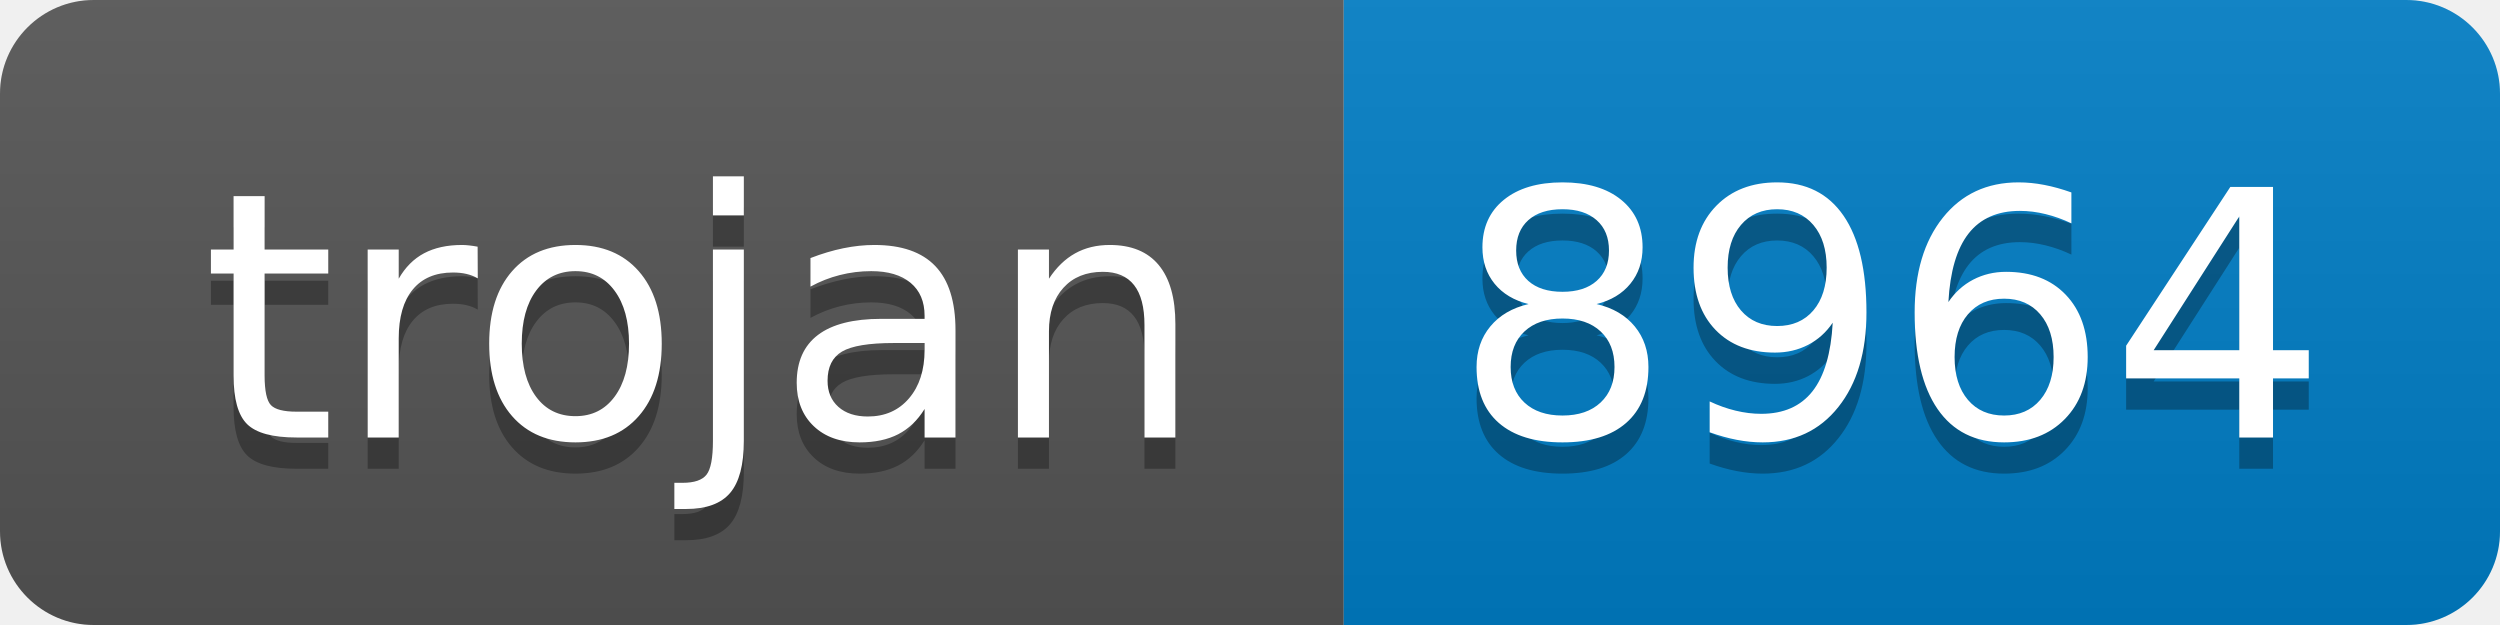
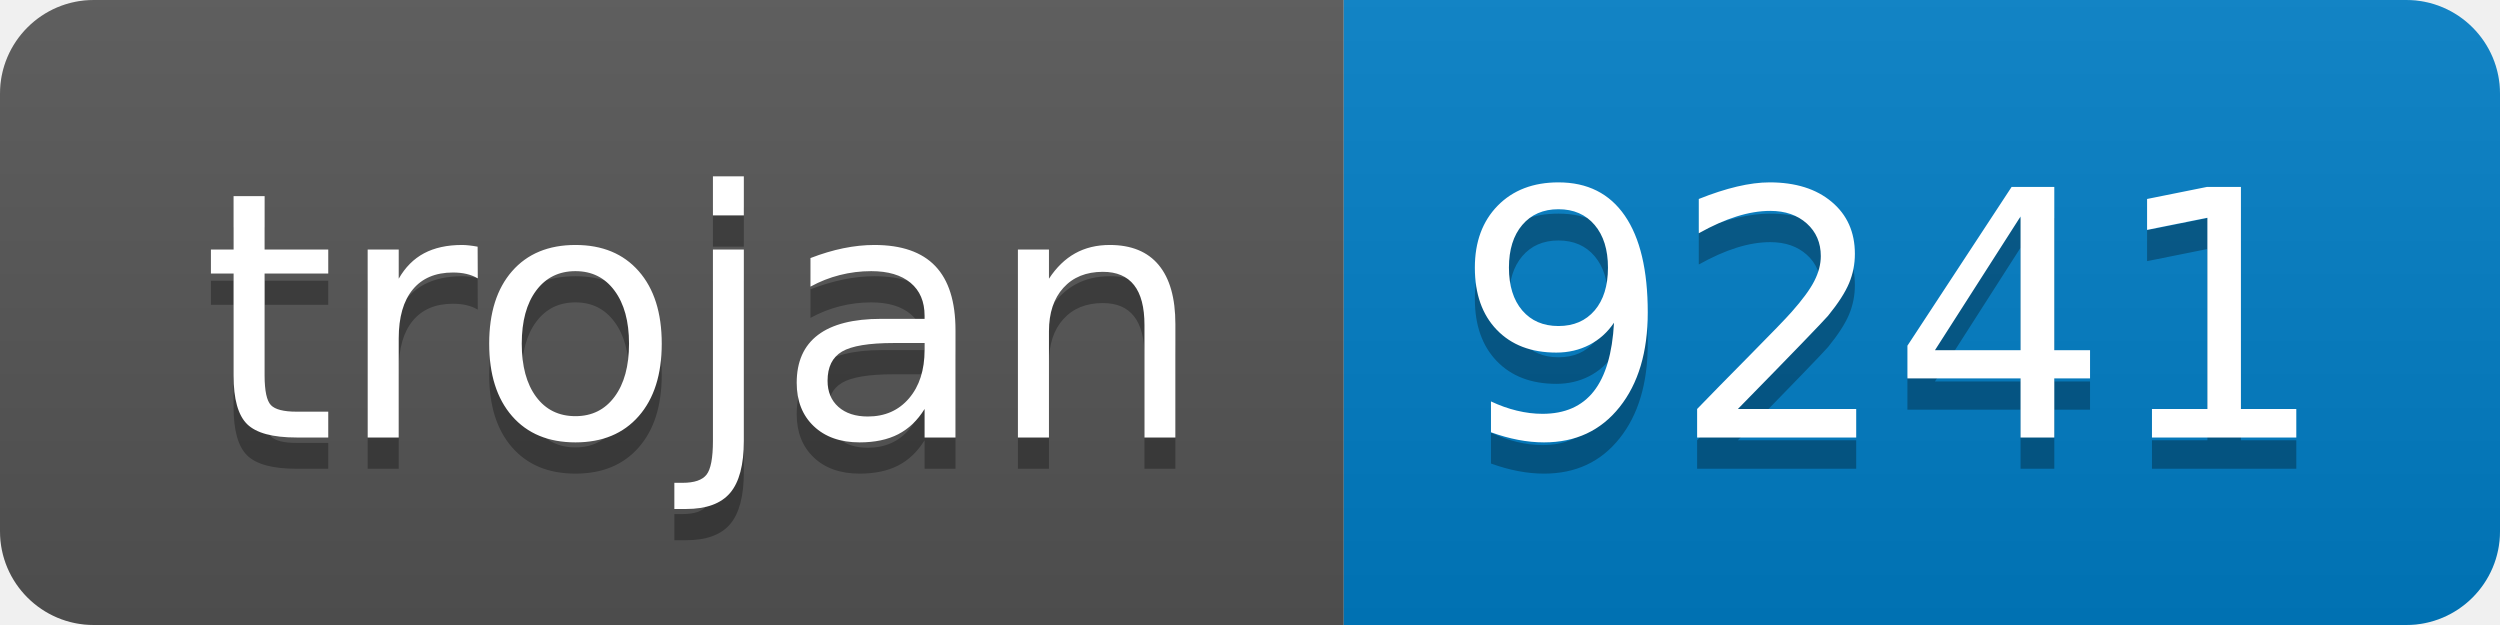
- <svg xmlns="http://www.w3.org/2000/svg" width="80" height="20" role="img" aria-label="trojan: 8964">
+ <svg xmlns="http://www.w3.org/2000/svg" width="80" height="20" role="img" aria-label="trojan: 9241">
  <linearGradient id="s" x2="0" y2="100%">
    <stop offset="0" stop-color="#bbb" stop-opacity=".1" />
    <stop offset="1" stop-opacity=".1" />
  </linearGradient>
  <clipPath id="r">
    <rect width="80" height="20" rx="3" fill="#fff" />
  </clipPath>
  <g clip-path="url(#r)">
    <rect width="43" height="20" fill="#555" />
    <rect x="43" width="37" height="20" fill="#007ec6" />
    <rect width="80" height="20" fill="url(#s)" />
  </g>
  <g fill="#fff" text-anchor="middle" font-family="Verdana,Geneva,DejaVu Sans,sans-serif" text-rendering="geometricPrecision" font-size="110">
    <text aria-hidden="true" x="225" y="150" fill="#010101" fill-opacity=".3" transform="scale(.1)" textLength="330">trojan</text>
    <text x="225" y="140" transform="scale(.1)" fill="#fff" textLength="330">trojan</text>
-     <text aria-hidden="true" x="605" y="150" fill="#010101" fill-opacity=".3" transform="scale(.1)" textLength="270">8964</text>
-     <text x="605" y="140" transform="scale(.1)" fill="#fff" textLength="270">8964</text>
+     <text aria-hidden="true" x="605" y="150" fill="#010101" fill-opacity=".3" transform="scale(.1)" textLength="270">9241</text>
+     <text x="605" y="140" transform="scale(.1)" fill="#fff" textLength="270">9241</text>
  </g>
</svg>
